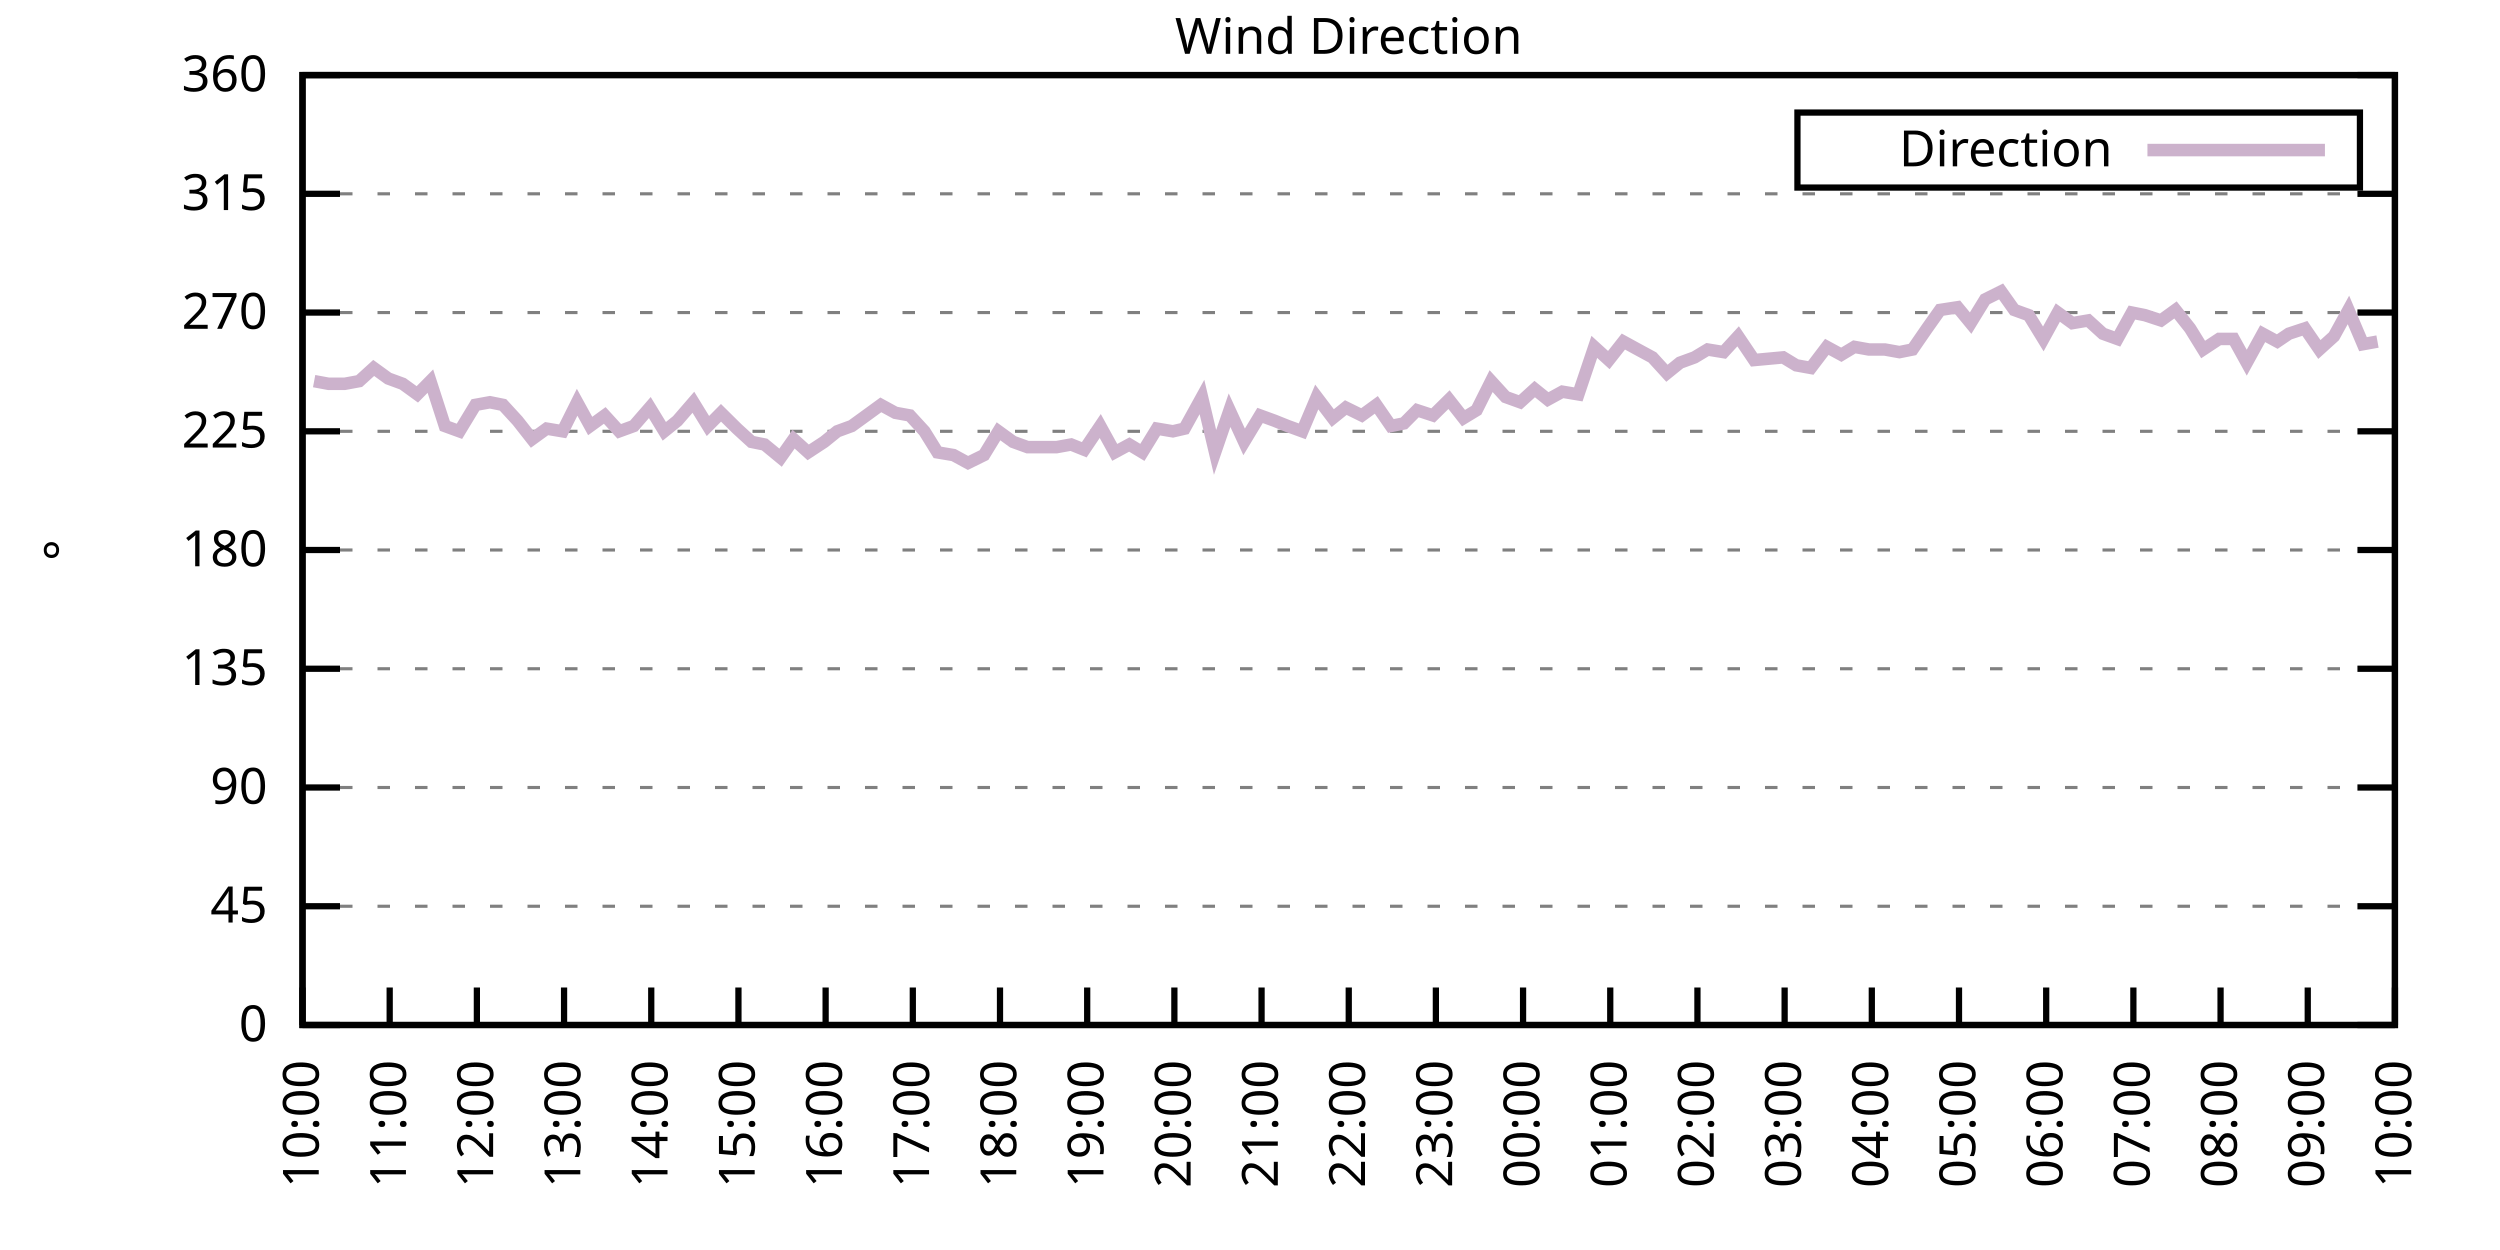
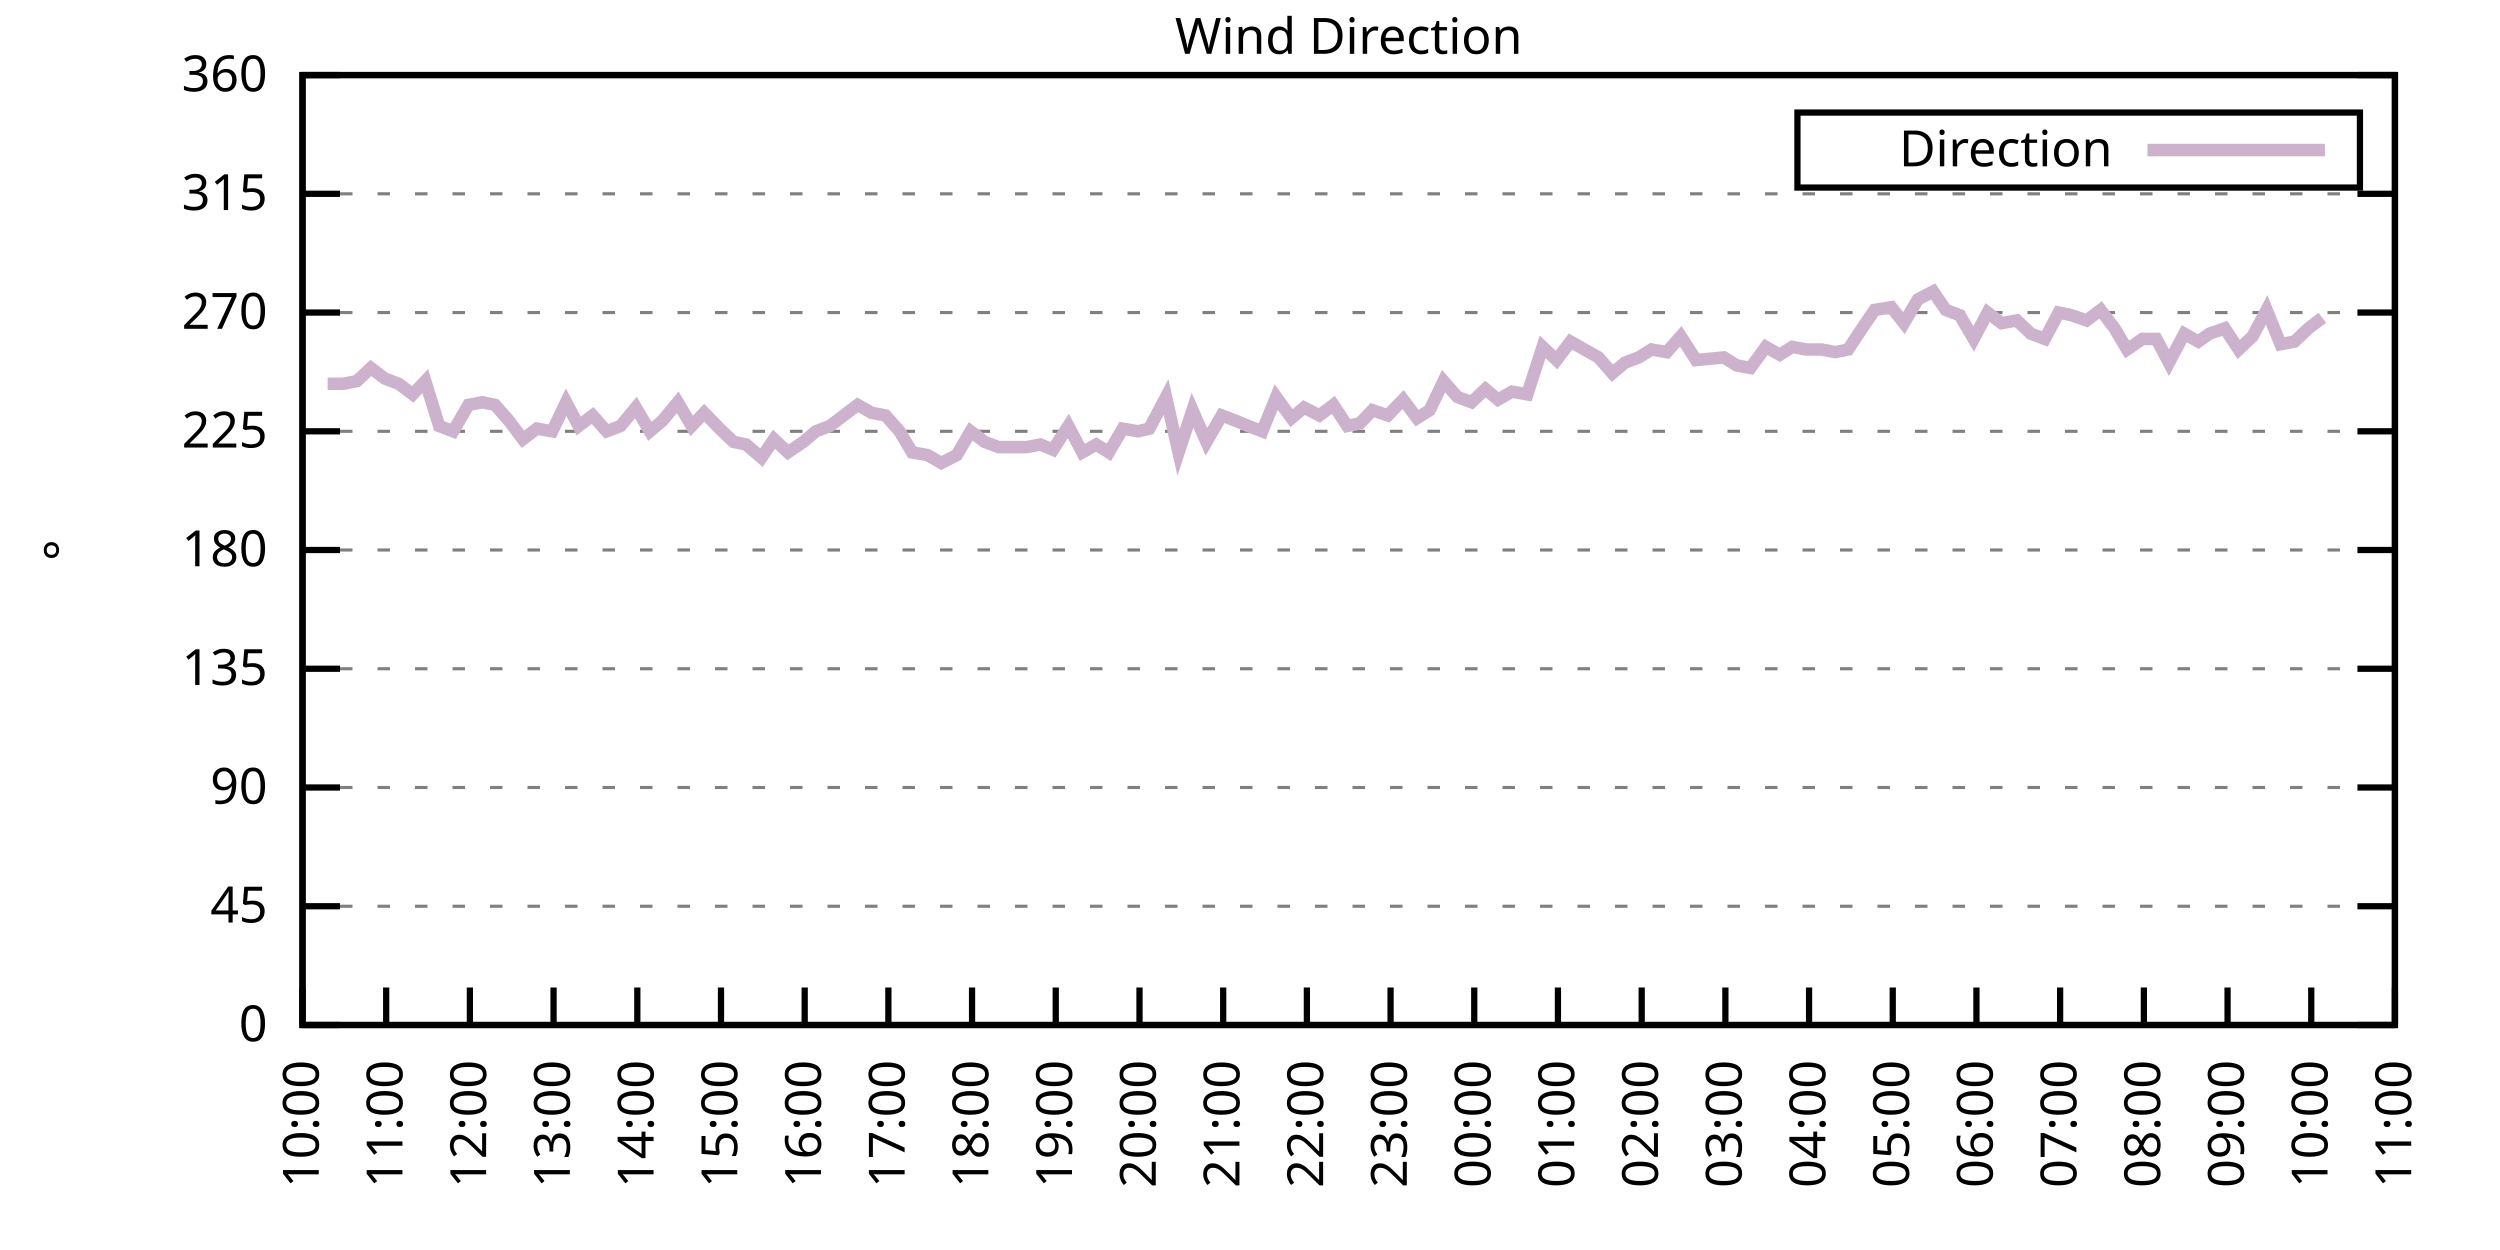
<svg xmlns="http://www.w3.org/2000/svg" xmlns:xlink="http://www.w3.org/1999/xlink" width="400" height="200" viewBox="0 0 400 200">
  <g id="gnuplot_canvas">
    <rect x="0" y="0" width="400" height="200" fill="none" />
    <defs>
      <circle id="gpDot" r="0.5" stroke-width="0.5" stroke="currentColor" />
      <path id="gpPt0" stroke-width="0.333" stroke="currentColor" d="M-1,0 h2 M0,-1 v2" />
      <path id="gpPt1" stroke-width="0.333" stroke="currentColor" d="M-1,-1 L1,1 M1,-1 L-1,1" />
      <path id="gpPt2" stroke-width="0.333" stroke="currentColor" d="M-1,0 L1,0 M0,-1 L0,1 M-1,-1 L1,1 M-1,1 L1,-1" />
      <rect id="gpPt3" stroke-width="0.333" stroke="currentColor" x="-1" y="-1" width="2" height="2" />
      <rect id="gpPt4" stroke-width="0.333" stroke="currentColor" fill="currentColor" x="-1" y="-1" width="2" height="2" />
      <circle id="gpPt5" stroke-width="0.333" stroke="currentColor" cx="0" cy="0" r="1" />
      <use xlink:href="#gpPt5" id="gpPt6" fill="currentColor" stroke="none" />
      <path id="gpPt7" stroke-width="0.333" stroke="currentColor" d="M0,-1.33 L-1.33,0.67 L1.33,0.67 z" />
      <use xlink:href="#gpPt7" id="gpPt8" fill="currentColor" stroke="none" />
      <use xlink:href="#gpPt7" id="gpPt9" stroke="currentColor" transform="rotate(180)" />
      <use xlink:href="#gpPt9" id="gpPt10" fill="currentColor" stroke="none" />
      <use xlink:href="#gpPt3" id="gpPt11" stroke="currentColor" transform="rotate(45)" />
      <use xlink:href="#gpPt11" id="gpPt12" fill="currentColor" stroke="none" />
      <path id="gpPt13" stroke-width="0.333" stroke="currentColor" d="M0,1.330 L1.265,0.411 L0.782,-1.067 L-0.782,-1.076 L-1.265,0.411 z" />
      <use xlink:href="#gpPt13" id="gpPt14" fill="currentColor" stroke="none" />
      <filter id="textbox" filterUnits="objectBoundingBox" x="0" y="0" height="1" width="1">
        <feFlood flood-color="white" flood-opacity="1" result="bgnd" />
        <feComposite in="SourceGraphic" in2="bgnd" operator="atop" />
      </filter>
      <filter id="greybox" filterUnits="objectBoundingBox" x="0" y="0" height="1" width="1">
        <feFlood flood-color="lightgrey" flood-opacity="1" result="grey" />
        <feComposite in="SourceGraphic" in2="grey" operator="atop" />
      </filter>
    </defs>
    <g fill="none" color="white" stroke="currentColor" stroke-width="1.00" stroke-linecap="butt" stroke-linejoin="miter">
</g>
    <g fill="none" color="black" stroke="currentColor" stroke-width="1.00" stroke-linecap="butt" stroke-linejoin="miter">
      <g stroke="none" shape-rendering="crispEdges">
        <polygon fill="rgb(255, 255, 255)" points="48.40,164.00 383.18,164.00 383.18,12.02 48.40,12.02 " />
      </g>
    </g>
    <g fill="none" color="black" stroke="currentColor" stroke-width="1.00" stroke-linecap="butt" stroke-linejoin="miter">
</g>
    <g fill="none" color="black" stroke="black" stroke-width="0.50" stroke-linecap="butt" stroke-linejoin="miter">
</g>
    <g fill="none" color="gray" stroke="currentColor" stroke-width="0.50" stroke-linecap="butt" stroke-linejoin="miter">
      <path stroke="gray" stroke-dasharray="2,4" class="gridline" d="M48.40,164.00 L383.19,164.00  " />
    </g>
    <g fill="none" color="gray" stroke="gray" stroke-width="1.00" stroke-linecap="butt" stroke-linejoin="miter">
</g>
    <g fill="none" color="black" stroke="currentColor" stroke-width="1.00" stroke-linecap="butt" stroke-linejoin="miter">
      <path stroke="black" d="M48.40,164.00 L54.40,164.00 M383.19,164.00 L377.19,164.00  " />
      <g transform="translate(42.80,166.60)" stroke="none" fill="black" font-family="Sans" font-size="8.00" text-anchor="end">
        <text>
          <tspan font-family="Sans"> 0</tspan>
        </text>
      </g>
    </g>
    <g fill="none" color="black" stroke="currentColor" stroke-width="1.00" stroke-linecap="butt" stroke-linejoin="miter">
</g>
    <g fill="none" color="black" stroke="black" stroke-width="0.50" stroke-linecap="butt" stroke-linejoin="miter">
</g>
    <g fill="none" color="gray" stroke="currentColor" stroke-width="0.50" stroke-linecap="butt" stroke-linejoin="miter">
      <path stroke="gray" stroke-dasharray="2,4" class="gridline" d="M48.40,145.00 L383.19,145.00  " />
    </g>
    <g fill="none" color="gray" stroke="gray" stroke-width="1.00" stroke-linecap="butt" stroke-linejoin="miter">
</g>
    <g fill="none" color="black" stroke="currentColor" stroke-width="1.00" stroke-linecap="butt" stroke-linejoin="miter">
      <path stroke="black" d="M48.40,145.00 L54.40,145.00 M383.19,145.00 L377.19,145.00  " />
      <g transform="translate(42.80,147.60)" stroke="none" fill="black" font-family="Sans" font-size="8.00" text-anchor="end">
        <text>
          <tspan font-family="Sans"> 45</tspan>
        </text>
      </g>
    </g>
    <g fill="none" color="black" stroke="currentColor" stroke-width="1.00" stroke-linecap="butt" stroke-linejoin="miter">
</g>
    <g fill="none" color="black" stroke="black" stroke-width="0.50" stroke-linecap="butt" stroke-linejoin="miter">
</g>
    <g fill="none" color="gray" stroke="currentColor" stroke-width="0.50" stroke-linecap="butt" stroke-linejoin="miter">
      <path stroke="gray" stroke-dasharray="2,4" class="gridline" d="M48.40,126.00 L383.19,126.00  " />
    </g>
    <g fill="none" color="gray" stroke="gray" stroke-width="1.00" stroke-linecap="butt" stroke-linejoin="miter">
</g>
    <g fill="none" color="black" stroke="currentColor" stroke-width="1.00" stroke-linecap="butt" stroke-linejoin="miter">
      <path stroke="black" d="M48.40,126.00 L54.40,126.00 M383.19,126.00 L377.19,126.00  " />
      <g transform="translate(42.80,128.60)" stroke="none" fill="black" font-family="Sans" font-size="8.00" text-anchor="end">
        <text>
          <tspan font-family="Sans"> 90</tspan>
        </text>
      </g>
    </g>
    <g fill="none" color="black" stroke="currentColor" stroke-width="1.00" stroke-linecap="butt" stroke-linejoin="miter">
</g>
    <g fill="none" color="black" stroke="black" stroke-width="0.50" stroke-linecap="butt" stroke-linejoin="miter">
</g>
    <g fill="none" color="gray" stroke="currentColor" stroke-width="0.50" stroke-linecap="butt" stroke-linejoin="miter">
      <path stroke="gray" stroke-dasharray="2,4" class="gridline" d="M48.40,107.00 L383.19,107.00  " />
    </g>
    <g fill="none" color="gray" stroke="gray" stroke-width="1.00" stroke-linecap="butt" stroke-linejoin="miter">
</g>
    <g fill="none" color="black" stroke="currentColor" stroke-width="1.00" stroke-linecap="butt" stroke-linejoin="miter">
      <path stroke="black" d="M48.40,107.00 L54.40,107.00 M383.19,107.00 L377.19,107.00  " />
      <g transform="translate(42.80,109.60)" stroke="none" fill="black" font-family="Sans" font-size="8.00" text-anchor="end">
        <text>
          <tspan font-family="Sans"> 135</tspan>
        </text>
      </g>
    </g>
    <g fill="none" color="black" stroke="currentColor" stroke-width="1.00" stroke-linecap="butt" stroke-linejoin="miter">
</g>
    <g fill="none" color="black" stroke="black" stroke-width="0.50" stroke-linecap="butt" stroke-linejoin="miter">
</g>
    <g fill="none" color="gray" stroke="currentColor" stroke-width="0.50" stroke-linecap="butt" stroke-linejoin="miter">
      <path stroke="gray" stroke-dasharray="2,4" class="gridline" d="M48.40,88.00 L383.19,88.00  " />
    </g>
    <g fill="none" color="gray" stroke="gray" stroke-width="1.00" stroke-linecap="butt" stroke-linejoin="miter">
</g>
    <g fill="none" color="black" stroke="currentColor" stroke-width="1.00" stroke-linecap="butt" stroke-linejoin="miter">
      <path stroke="black" d="M48.40,88.00 L54.40,88.00 M383.19,88.00 L377.19,88.00  " />
      <g transform="translate(42.80,90.60)" stroke="none" fill="black" font-family="Sans" font-size="8.00" text-anchor="end">
        <text>
          <tspan font-family="Sans"> 180</tspan>
        </text>
      </g>
    </g>
    <g fill="none" color="black" stroke="currentColor" stroke-width="1.00" stroke-linecap="butt" stroke-linejoin="miter">
</g>
    <g fill="none" color="black" stroke="black" stroke-width="0.50" stroke-linecap="butt" stroke-linejoin="miter">
</g>
    <g fill="none" color="gray" stroke="currentColor" stroke-width="0.50" stroke-linecap="butt" stroke-linejoin="miter">
      <path stroke="gray" stroke-dasharray="2,4" class="gridline" d="M48.40,69.01 L383.19,69.01  " />
    </g>
    <g fill="none" color="gray" stroke="gray" stroke-width="1.00" stroke-linecap="butt" stroke-linejoin="miter">
</g>
    <g fill="none" color="black" stroke="currentColor" stroke-width="1.00" stroke-linecap="butt" stroke-linejoin="miter">
      <path stroke="black" d="M48.40,69.01 L54.40,69.01 M383.19,69.01 L377.19,69.01  " />
      <g transform="translate(42.80,71.61)" stroke="none" fill="black" font-family="Sans" font-size="8.00" text-anchor="end">
        <text>
          <tspan font-family="Sans"> 225</tspan>
        </text>
      </g>
    </g>
    <g fill="none" color="black" stroke="currentColor" stroke-width="1.00" stroke-linecap="butt" stroke-linejoin="miter">
</g>
    <g fill="none" color="black" stroke="black" stroke-width="0.50" stroke-linecap="butt" stroke-linejoin="miter">
</g>
    <g fill="none" color="gray" stroke="currentColor" stroke-width="0.50" stroke-linecap="butt" stroke-linejoin="miter">
      <path stroke="gray" stroke-dasharray="2,4" class="gridline" d="M48.40,50.01 L383.19,50.01  " />
    </g>
    <g fill="none" color="gray" stroke="gray" stroke-width="1.00" stroke-linecap="butt" stroke-linejoin="miter">
</g>
    <g fill="none" color="black" stroke="currentColor" stroke-width="1.00" stroke-linecap="butt" stroke-linejoin="miter">
      <path stroke="black" d="M48.40,50.01 L54.40,50.01 M383.19,50.01 L377.19,50.01  " />
      <g transform="translate(42.80,52.61)" stroke="none" fill="black" font-family="Sans" font-size="8.00" text-anchor="end">
        <text>
          <tspan font-family="Sans"> 270</tspan>
        </text>
      </g>
    </g>
    <g fill="none" color="black" stroke="currentColor" stroke-width="1.00" stroke-linecap="butt" stroke-linejoin="miter">
</g>
    <g fill="none" color="black" stroke="black" stroke-width="0.50" stroke-linecap="butt" stroke-linejoin="miter">
</g>
    <g fill="none" color="gray" stroke="currentColor" stroke-width="0.50" stroke-linecap="butt" stroke-linejoin="miter">
      <path stroke="gray" stroke-dasharray="2,4" class="gridline" d="M48.40,31.01 L383.19,31.01  " />
    </g>
    <g fill="none" color="gray" stroke="gray" stroke-width="1.00" stroke-linecap="butt" stroke-linejoin="miter">
</g>
    <g fill="none" color="black" stroke="currentColor" stroke-width="1.00" stroke-linecap="butt" stroke-linejoin="miter">
      <path stroke="black" d="M48.40,31.01 L54.40,31.01 M383.19,31.01 L377.19,31.01  " />
      <g transform="translate(42.80,33.61)" stroke="none" fill="black" font-family="Sans" font-size="8.00" text-anchor="end">
        <text>
          <tspan font-family="Sans"> 315</tspan>
        </text>
      </g>
    </g>
    <g fill="none" color="black" stroke="currentColor" stroke-width="1.00" stroke-linecap="butt" stroke-linejoin="miter">
</g>
    <g fill="none" color="black" stroke="black" stroke-width="0.50" stroke-linecap="butt" stroke-linejoin="miter">
</g>
    <g fill="none" color="gray" stroke="currentColor" stroke-width="0.50" stroke-linecap="butt" stroke-linejoin="miter">
      <path stroke="gray" stroke-dasharray="2,4" class="gridline" d="M48.40,12.01 L383.19,12.01  " />
    </g>
    <g fill="none" color="gray" stroke="gray" stroke-width="1.00" stroke-linecap="butt" stroke-linejoin="miter">
</g>
    <g fill="none" color="black" stroke="currentColor" stroke-width="1.00" stroke-linecap="butt" stroke-linejoin="miter">
      <path stroke="black" d="M48.40,12.01 L54.40,12.01 M383.19,12.01 L377.19,12.01  " />
      <g transform="translate(42.80,14.61)" stroke="none" fill="black" font-family="Sans" font-size="8.00" text-anchor="end">
        <text>
          <tspan font-family="Sans"> 360</tspan>
        </text>
      </g>
    </g>
    <g fill="none" color="black" stroke="currentColor" stroke-width="1.00" stroke-linecap="butt" stroke-linejoin="miter">
      <path stroke="black" d="M48.40,164.00 L48.40,158.00  " />
      <g transform="translate(51.00,169.60) rotate(270.00)" stroke="none" fill="black" font-family="Sans" font-size="8.00" text-anchor="end">
        <text>
          <tspan font-family="Sans">10:00</tspan>
        </text>
      </g>
    </g>
    <g fill="none" color="black" stroke="currentColor" stroke-width="1.00" stroke-linecap="butt" stroke-linejoin="miter">
-       <path stroke="black" d="M62.35,164.00 L62.35,158.00  " />
-       <g transform="translate(64.95,169.60) rotate(270.00)" stroke="none" fill="black" font-family="Sans" font-size="8.00" text-anchor="end">
+       <path stroke="black" d="M61.79,164.00 L61.79,158.00  " />
+       <g transform="translate(64.39,169.60) rotate(270.00)" stroke="none" fill="black" font-family="Sans" font-size="8.00" text-anchor="end">
        <text>
          <tspan font-family="Sans">11:00</tspan>
        </text>
      </g>
    </g>
    <g fill="none" color="black" stroke="currentColor" stroke-width="1.00" stroke-linecap="butt" stroke-linejoin="miter">
-       <path stroke="black" d="M76.30,164.00 L76.30,158.00  " />
-       <g transform="translate(78.90,169.60) rotate(270.00)" stroke="none" fill="black" font-family="Sans" font-size="8.00" text-anchor="end">
+       <path stroke="black" d="M75.18,164.00 L75.18,158.00  " />
+       <g transform="translate(77.78,169.60) rotate(270.00)" stroke="none" fill="black" font-family="Sans" font-size="8.00" text-anchor="end">
        <text>
          <tspan font-family="Sans">12:00</tspan>
        </text>
      </g>
    </g>
    <g fill="none" color="black" stroke="currentColor" stroke-width="1.00" stroke-linecap="butt" stroke-linejoin="miter">
-       <path stroke="black" d="M90.25,164.00 L90.25,158.00  " />
-       <g transform="translate(92.85,169.60) rotate(270.00)" stroke="none" fill="black" font-family="Sans" font-size="8.00" text-anchor="end">
+       <path stroke="black" d="M88.57,164.00 L88.57,158.00  " />
+       <g transform="translate(91.17,169.60) rotate(270.00)" stroke="none" fill="black" font-family="Sans" font-size="8.00" text-anchor="end">
        <text>
          <tspan font-family="Sans">13:00</tspan>
        </text>
      </g>
    </g>
    <g fill="none" color="black" stroke="currentColor" stroke-width="1.00" stroke-linecap="butt" stroke-linejoin="miter">
-       <path stroke="black" d="M104.20,164.00 L104.20,158.00  " />
-       <g transform="translate(106.80,169.60) rotate(270.00)" stroke="none" fill="black" font-family="Sans" font-size="8.00" text-anchor="end">
+       <path stroke="black" d="M101.97,164.00 L101.97,158.00  " />
+       <g transform="translate(104.57,169.60) rotate(270.00)" stroke="none" fill="black" font-family="Sans" font-size="8.00" text-anchor="end">
        <text>
          <tspan font-family="Sans">14:00</tspan>
        </text>
      </g>
    </g>
    <g fill="none" color="black" stroke="currentColor" stroke-width="1.00" stroke-linecap="butt" stroke-linejoin="miter">
-       <path stroke="black" d="M118.15,164.00 L118.15,158.00  " />
-       <g transform="translate(120.75,169.60) rotate(270.00)" stroke="none" fill="black" font-family="Sans" font-size="8.00" text-anchor="end">
+       <path stroke="black" d="M115.36,164.00 L115.36,158.00  " />
+       <g transform="translate(117.96,169.60) rotate(270.00)" stroke="none" fill="black" font-family="Sans" font-size="8.00" text-anchor="end">
        <text>
          <tspan font-family="Sans">15:00</tspan>
        </text>
      </g>
    </g>
    <g fill="none" color="black" stroke="currentColor" stroke-width="1.00" stroke-linecap="butt" stroke-linejoin="miter">
-       <path stroke="black" d="M132.10,164.00 L132.10,158.00  " />
-       <g transform="translate(134.70,169.60) rotate(270.00)" stroke="none" fill="black" font-family="Sans" font-size="8.00" text-anchor="end">
+       <path stroke="black" d="M128.75,164.00 L128.75,158.00  " />
+       <g transform="translate(131.35,169.60) rotate(270.00)" stroke="none" fill="black" font-family="Sans" font-size="8.00" text-anchor="end">
        <text>
          <tspan font-family="Sans">16:00</tspan>
        </text>
      </g>
    </g>
    <g fill="none" color="black" stroke="currentColor" stroke-width="1.00" stroke-linecap="butt" stroke-linejoin="miter">
-       <path stroke="black" d="M146.05,164.00 L146.05,158.00  " />
-       <g transform="translate(148.65,169.60) rotate(270.00)" stroke="none" fill="black" font-family="Sans" font-size="8.00" text-anchor="end">
+       <path stroke="black" d="M142.14,164.00 L142.14,158.00  " />
+       <g transform="translate(144.74,169.60) rotate(270.00)" stroke="none" fill="black" font-family="Sans" font-size="8.00" text-anchor="end">
        <text>
          <tspan font-family="Sans">17:00</tspan>
        </text>
      </g>
    </g>
    <g fill="none" color="black" stroke="currentColor" stroke-width="1.00" stroke-linecap="butt" stroke-linejoin="miter">
-       <path stroke="black" d="M160.00,164.00 L160.00,158.00  " />
-       <g transform="translate(162.60,169.60) rotate(270.00)" stroke="none" fill="black" font-family="Sans" font-size="8.00" text-anchor="end">
+       <path stroke="black" d="M155.53,164.00 L155.53,158.00  " />
+       <g transform="translate(158.13,169.60) rotate(270.00)" stroke="none" fill="black" font-family="Sans" font-size="8.00" text-anchor="end">
        <text>
          <tspan font-family="Sans">18:00</tspan>
        </text>
      </g>
    </g>
    <g fill="none" color="black" stroke="currentColor" stroke-width="1.00" stroke-linecap="butt" stroke-linejoin="miter">
-       <path stroke="black" d="M173.95,164.00 L173.95,158.00  " />
-       <g transform="translate(176.55,169.60) rotate(270.00)" stroke="none" fill="black" font-family="Sans" font-size="8.00" text-anchor="end">
+       <path stroke="black" d="M168.92,164.00 L168.92,158.00  " />
+       <g transform="translate(171.52,169.60) rotate(270.00)" stroke="none" fill="black" font-family="Sans" font-size="8.00" text-anchor="end">
        <text>
          <tspan font-family="Sans">19:00</tspan>
        </text>
      </g>
    </g>
    <g fill="none" color="black" stroke="currentColor" stroke-width="1.00" stroke-linecap="butt" stroke-linejoin="miter">
-       <path stroke="black" d="M187.90,164.00 L187.90,158.00  " />
-       <g transform="translate(190.50,169.60) rotate(270.00)" stroke="none" fill="black" font-family="Sans" font-size="8.00" text-anchor="end">
+       <path stroke="black" d="M182.32,164.00 L182.32,158.00  " />
+       <g transform="translate(184.92,169.60) rotate(270.00)" stroke="none" fill="black" font-family="Sans" font-size="8.00" text-anchor="end">
        <text>
          <tspan font-family="Sans">20:00</tspan>
        </text>
      </g>
    </g>
    <g fill="none" color="black" stroke="currentColor" stroke-width="1.00" stroke-linecap="butt" stroke-linejoin="miter">
-       <path stroke="black" d="M201.85,164.00 L201.85,158.00  " />
-       <g transform="translate(204.45,169.60) rotate(270.00)" stroke="none" fill="black" font-family="Sans" font-size="8.00" text-anchor="end">
+       <path stroke="black" d="M195.71,164.00 L195.71,158.00  " />
+       <g transform="translate(198.31,169.60) rotate(270.00)" stroke="none" fill="black" font-family="Sans" font-size="8.00" text-anchor="end">
        <text>
          <tspan font-family="Sans">21:00</tspan>
        </text>
      </g>
    </g>
    <g fill="none" color="black" stroke="currentColor" stroke-width="1.00" stroke-linecap="butt" stroke-linejoin="miter">
-       <path stroke="black" d="M215.80,164.00 L215.80,158.00  " />
-       <g transform="translate(218.40,169.60) rotate(270.00)" stroke="none" fill="black" font-family="Sans" font-size="8.00" text-anchor="end">
+       <path stroke="black" d="M209.10,164.00 L209.10,158.00  " />
+       <g transform="translate(211.70,169.60) rotate(270.00)" stroke="none" fill="black" font-family="Sans" font-size="8.00" text-anchor="end">
        <text>
          <tspan font-family="Sans">22:00</tspan>
        </text>
      </g>
    </g>
    <g fill="none" color="black" stroke="currentColor" stroke-width="1.00" stroke-linecap="butt" stroke-linejoin="miter">
-       <path stroke="black" d="M229.74,164.00 L229.74,158.00  " />
-       <g transform="translate(232.34,169.60) rotate(270.00)" stroke="none" fill="black" font-family="Sans" font-size="8.00" text-anchor="end">
+       <path stroke="black" d="M222.49,164.00 L222.49,158.00  " />
+       <g transform="translate(225.09,169.60) rotate(270.00)" stroke="none" fill="black" font-family="Sans" font-size="8.00" text-anchor="end">
        <text>
          <tspan font-family="Sans">23:00</tspan>
        </text>
      </g>
    </g>
    <g fill="none" color="black" stroke="currentColor" stroke-width="1.00" stroke-linecap="butt" stroke-linejoin="miter">
-       <path stroke="black" d="M243.69,164.00 L243.69,158.00  " />
-       <g transform="translate(246.29,169.60) rotate(270.00)" stroke="none" fill="black" font-family="Sans" font-size="8.00" text-anchor="end">
+       <path stroke="black" d="M235.88,164.00 L235.88,158.00  " />
+       <g transform="translate(238.48,169.60) rotate(270.00)" stroke="none" fill="black" font-family="Sans" font-size="8.00" text-anchor="end">
        <text>
          <tspan font-family="Sans">00:00</tspan>
        </text>
      </g>
    </g>
    <g fill="none" color="black" stroke="currentColor" stroke-width="1.00" stroke-linecap="butt" stroke-linejoin="miter">
-       <path stroke="black" d="M257.64,164.00 L257.64,158.00  " />
-       <g transform="translate(260.24,169.60) rotate(270.00)" stroke="none" fill="black" font-family="Sans" font-size="8.00" text-anchor="end">
+       <path stroke="black" d="M249.27,164.00 L249.27,158.00  " />
+       <g transform="translate(251.87,169.60) rotate(270.00)" stroke="none" fill="black" font-family="Sans" font-size="8.00" text-anchor="end">
        <text>
          <tspan font-family="Sans">01:00</tspan>
        </text>
      </g>
    </g>
    <g fill="none" color="black" stroke="currentColor" stroke-width="1.00" stroke-linecap="butt" stroke-linejoin="miter">
-       <path stroke="black" d="M271.59,164.00 L271.59,158.00  " />
-       <g transform="translate(274.19,169.60) rotate(270.00)" stroke="none" fill="black" font-family="Sans" font-size="8.00" text-anchor="end">
+       <path stroke="black" d="M262.67,164.00 L262.67,158.00  " />
+       <g transform="translate(265.27,169.60) rotate(270.00)" stroke="none" fill="black" font-family="Sans" font-size="8.00" text-anchor="end">
        <text>
          <tspan font-family="Sans">02:00</tspan>
        </text>
      </g>
    </g>
    <g fill="none" color="black" stroke="currentColor" stroke-width="1.00" stroke-linecap="butt" stroke-linejoin="miter">
-       <path stroke="black" d="M285.54,164.00 L285.54,158.00  " />
-       <g transform="translate(288.14,169.60) rotate(270.00)" stroke="none" fill="black" font-family="Sans" font-size="8.00" text-anchor="end">
+       <path stroke="black" d="M276.06,164.00 L276.06,158.00  " />
+       <g transform="translate(278.66,169.60) rotate(270.00)" stroke="none" fill="black" font-family="Sans" font-size="8.00" text-anchor="end">
        <text>
          <tspan font-family="Sans">03:00</tspan>
        </text>
      </g>
    </g>
    <g fill="none" color="black" stroke="currentColor" stroke-width="1.00" stroke-linecap="butt" stroke-linejoin="miter">
-       <path stroke="black" d="M299.49,164.00 L299.49,158.00  " />
-       <g transform="translate(302.09,169.60) rotate(270.00)" stroke="none" fill="black" font-family="Sans" font-size="8.00" text-anchor="end">
+       <path stroke="black" d="M289.45,164.00 L289.45,158.00  " />
+       <g transform="translate(292.05,169.60) rotate(270.00)" stroke="none" fill="black" font-family="Sans" font-size="8.00" text-anchor="end">
        <text>
          <tspan font-family="Sans">04:00</tspan>
        </text>
      </g>
    </g>
    <g fill="none" color="black" stroke="currentColor" stroke-width="1.00" stroke-linecap="butt" stroke-linejoin="miter">
-       <path stroke="black" d="M313.44,164.00 L313.44,158.00  " />
-       <g transform="translate(316.04,169.60) rotate(270.00)" stroke="none" fill="black" font-family="Sans" font-size="8.00" text-anchor="end">
+       <path stroke="black" d="M302.84,164.00 L302.84,158.00  " />
+       <g transform="translate(305.44,169.60) rotate(270.00)" stroke="none" fill="black" font-family="Sans" font-size="8.00" text-anchor="end">
        <text>
          <tspan font-family="Sans">05:00</tspan>
        </text>
      </g>
    </g>
    <g fill="none" color="black" stroke="currentColor" stroke-width="1.00" stroke-linecap="butt" stroke-linejoin="miter">
-       <path stroke="black" d="M327.39,164.00 L327.39,158.00  " />
-       <g transform="translate(329.99,169.60) rotate(270.00)" stroke="none" fill="black" font-family="Sans" font-size="8.00" text-anchor="end">
+       <path stroke="black" d="M316.23,164.00 L316.23,158.00  " />
+       <g transform="translate(318.83,169.60) rotate(270.00)" stroke="none" fill="black" font-family="Sans" font-size="8.00" text-anchor="end">
        <text>
          <tspan font-family="Sans">06:00</tspan>
        </text>
      </g>
    </g>
    <g fill="none" color="black" stroke="currentColor" stroke-width="1.00" stroke-linecap="butt" stroke-linejoin="miter">
-       <path stroke="black" d="M341.34,164.00 L341.34,158.00  " />
-       <g transform="translate(343.94,169.60) rotate(270.00)" stroke="none" fill="black" font-family="Sans" font-size="8.00" text-anchor="end">
+       <path stroke="black" d="M329.62,164.00 L329.62,158.00  " />
+       <g transform="translate(332.22,169.60) rotate(270.00)" stroke="none" fill="black" font-family="Sans" font-size="8.00" text-anchor="end">
        <text>
          <tspan font-family="Sans">07:00</tspan>
        </text>
      </g>
    </g>
    <g fill="none" color="black" stroke="currentColor" stroke-width="1.00" stroke-linecap="butt" stroke-linejoin="miter">
-       <path stroke="black" d="M355.29,164.00 L355.29,158.00  " />
-       <g transform="translate(357.89,169.60) rotate(270.00)" stroke="none" fill="black" font-family="Sans" font-size="8.00" text-anchor="end">
+       <path stroke="black" d="M343.02,164.00 L343.02,158.00  " />
+       <g transform="translate(345.62,169.60) rotate(270.00)" stroke="none" fill="black" font-family="Sans" font-size="8.00" text-anchor="end">
        <text>
          <tspan font-family="Sans">08:00</tspan>
        </text>
      </g>
    </g>
    <g fill="none" color="black" stroke="currentColor" stroke-width="1.00" stroke-linecap="butt" stroke-linejoin="miter">
-       <path stroke="black" d="M369.24,164.00 L369.24,158.00  " />
-       <g transform="translate(371.84,169.60) rotate(270.00)" stroke="none" fill="black" font-family="Sans" font-size="8.00" text-anchor="end">
+       <path stroke="black" d="M356.41,164.00 L356.41,158.00  " />
+       <g transform="translate(359.01,169.60) rotate(270.00)" stroke="none" fill="black" font-family="Sans" font-size="8.00" text-anchor="end">
        <text>
          <tspan font-family="Sans">09:00</tspan>
+         </text>
+       </g>
+     </g>
+     <g fill="none" color="black" stroke="currentColor" stroke-width="1.00" stroke-linecap="butt" stroke-linejoin="miter">
+       <path stroke="black" d="M369.80,164.00 L369.80,158.00  " />
+       <g transform="translate(372.40,169.60) rotate(270.00)" stroke="none" fill="black" font-family="Sans" font-size="8.00" text-anchor="end">
+         <text>
+           <tspan font-family="Sans">10:00</tspan>
        </text>
      </g>
    </g>
    <g fill="none" color="black" stroke="currentColor" stroke-width="1.00" stroke-linecap="butt" stroke-linejoin="miter">
      <path stroke="black" d="M383.19,164.00 L383.19,158.00  " />
      <g transform="translate(385.79,169.60) rotate(270.00)" stroke="none" fill="black" font-family="Sans" font-size="8.00" text-anchor="end">
        <text>
-           <tspan font-family="Sans">10:00</tspan>
+           <tspan font-family="Sans">11:00</tspan>
        </text>
      </g>
    </g>
    <g fill="none" color="black" stroke="currentColor" stroke-width="1.00" stroke-linecap="butt" stroke-linejoin="miter">
</g>
    <g fill="none" color="black" stroke="currentColor" stroke-width="1.00" stroke-linecap="butt" stroke-linejoin="miter">
      <path stroke="black" d="M48.40,12.01 L48.40,164.00 L383.19,164.00 L383.19,12.01 L48.40,12.01 Z  " />
    </g>
    <g fill="none" color="black" stroke="currentColor" stroke-width="1.00" stroke-linecap="butt" stroke-linejoin="miter">
</g>
    <g fill="none" color="black" stroke="currentColor" stroke-width="1.00" stroke-linecap="butt" stroke-linejoin="miter">
      <path stroke="black" d="M287.59,30.01 L287.59,18.01 L377.59,18.01 L377.59,30.01 L287.59,30.01 Z  " />
    </g>
    <g id="Wind_direction_plot_1">
      <g fill="none" color="white" stroke="black" stroke-width="2.00" stroke-linecap="butt" stroke-linejoin="miter">
</g>
      <g fill="none" color="black" stroke="currentColor" stroke-width="2.00" stroke-linecap="butt" stroke-linejoin="miter">
        <g transform="translate(337.99,26.61)" stroke="none" fill="black" font-family="Sans" font-size="8.00" text-anchor="end">
          <text>
            <tspan font-family="Sans">Direction</tspan>
          </text>
        </g>
      </g>
      <g fill="none" color="black" stroke="currentColor" stroke-width="2.00" stroke-linecap="butt" stroke-linejoin="miter">
-         <path stroke="rgb(204, 178, 204)" d="M343.59,24.01 L371.99,24.01 M50.26,60.98 L52.58,61.41 L55.14,61.41 L57.47,60.98 L59.79,58.87 L62.12,60.56   L64.44,61.41 L66.77,63.10 L68.86,60.98 L71.18,68.16 L73.51,69.01 L76.07,64.78 L78.39,64.36 L80.48,64.78   L82.81,67.32 L85.13,70.27 L87.46,68.58 L90.02,69.01 L92.34,64.36 L94.43,68.16 L96.76,66.47 L99.08,69.01   L101.41,68.16 L103.97,65.21 L106.29,69.01 L108.38,67.32 L110.94,64.36 L113.27,68.16 L115.36,66.05 L117.92,68.58   L120.24,70.70 L122.33,71.12 L124.89,73.23 L126.98,70.27 L129.31,72.38 L131.87,70.70 L133.96,69.01 L136.28,68.16   L138.61,66.47 L140.93,64.78 L143.26,66.05 L145.58,66.47 L147.91,69.01 L150.00,72.38 L152.56,72.81 L154.88,74.07   L157.44,72.81 L159.76,69.01 L162.09,70.70 L164.41,71.54 L166.74,71.54 L169.06,71.54 L171.39,71.12 L173.48,71.96   L176.04,68.16 L178.36,72.38 L180.69,71.12 L182.78,72.38 L185.11,68.58 L187.66,69.01 L189.52,68.58 L192.31,63.52   L194.41,72.38 L196.73,65.63 L199.06,70.70 L201.61,66.47 L203.94,67.32 L206.03,68.16 L208.36,69.01 L210.68,63.52   L213.24,66.90 L215.33,65.21 L217.89,66.47 L220.21,64.78 L222.54,68.16 L224.63,67.74 L226.72,65.63 L229.28,66.47   L231.84,63.94 L234.16,66.90 L236.25,65.63 L238.58,60.98 L240.90,63.52 L243.23,64.36 L245.55,62.25 L247.65,63.94   L249.97,62.67 L252.53,63.10 L255.09,55.50 L257.41,57.61 L259.74,54.65 L262.06,55.92 L264.39,57.18 L266.71,59.72   L268.80,58.03 L271.13,57.18 L273.22,55.92 L275.78,56.34 L278.10,53.81 L280.66,57.61 L285.31,57.18 L287.40,58.45   L289.73,58.87 L292.29,55.50 L294.61,56.76 L296.70,55.50 L299.03,55.92 L301.58,55.92 L303.91,56.34 L306.00,55.92   L308.33,52.54 L310.42,49.59 L313.21,49.16 L315.30,51.70 L317.63,47.90 L320.18,46.63 L322.28,49.59 L324.60,50.43   L326.93,54.23 L329.25,50.01 L331.58,51.70 L334.13,51.27 L336.46,53.39 L338.78,54.23 L341.11,50.01 L343.20,50.43   L345.76,51.27 L348.08,49.59 L350.41,52.54 L352.50,55.92 L355.06,54.23 L357.38,54.23 L359.48,58.03 L362.03,53.39   L364.36,54.65 L366.22,53.39 L368.78,52.54 L371.10,55.92 L373.43,53.81 L375.75,49.59 L378.08,55.07 L380.40,54.65    " />
+         <path stroke="rgb(204, 178, 204)" d="M343.59,24.01 L371.99,24.01 M52.42,61.41 L54.87,61.41 L57.10,60.98 L59.34,58.87 L61.57,60.56 L63.80,61.41   L66.03,63.10 L68.04,60.98 L70.27,68.16 L72.50,69.01 L74.96,64.78 L77.19,64.36 L79.20,64.78 L81.43,67.32   L83.66,70.27 L85.90,68.58 L88.35,69.01 L90.58,64.36 L92.59,68.16 L94.82,66.47 L97.06,69.01 L99.29,68.16   L101.74,65.21 L103.98,69.01 L105.98,67.32 L108.44,64.36 L110.67,68.16 L112.68,66.05 L115.13,68.58 L117.37,70.70   L119.38,71.12 L121.83,73.23 L123.84,70.27 L126.07,72.38 L128.53,70.70 L130.54,69.01 L132.77,68.16 L135.00,66.47   L137.23,64.78 L139.46,66.05 L141.69,66.47 L143.93,69.01 L145.94,72.38 L148.39,72.81 L150.62,74.07 L153.08,72.81   L155.31,69.01 L157.54,70.70 L159.77,71.54 L162.01,71.54 L164.24,71.54 L166.47,71.12 L168.48,71.96 L170.93,68.16   L173.17,72.38 L175.40,71.12 L177.41,72.38 L179.64,68.58 L182.09,69.01 L183.88,68.58 L186.56,63.52 L188.57,72.38   L190.80,65.63 L193.03,70.70 L195.48,66.47 L197.72,67.32 L199.73,68.16 L201.96,69.01 L204.19,63.52 L206.64,66.90   L208.65,65.21 L211.11,66.47 L213.34,64.78 L215.57,68.16 L217.58,67.74 L219.59,65.63 L222.04,66.47 L224.50,63.94   L226.73,66.90 L228.74,65.63 L230.97,60.98 L233.20,63.52 L235.44,64.36 L237.67,62.25 L239.68,63.94 L241.91,62.67   L244.36,63.10 L246.82,55.50 L249.05,57.61 L251.28,54.65 L253.51,55.92 L255.75,57.18 L257.98,59.72 L259.99,58.03   L262.22,57.18 L264.23,55.92 L266.68,56.34 L268.92,53.81 L271.37,57.61 L275.83,57.18 L277.84,58.45 L280.07,58.87   L282.53,55.50 L284.76,56.76 L286.77,55.50 L289.00,55.92 L291.46,55.92 L293.69,56.34 L295.70,55.92 L297.93,52.54   L299.94,49.59 L302.62,49.16 L304.63,51.70 L306.86,47.90 L309.31,46.63 L311.32,49.59 L313.55,50.43 L315.79,54.23   L318.02,50.01 L320.25,51.70 L322.70,51.27 L324.94,53.39 L327.17,54.23 L329.40,50.01 L331.41,50.43 L333.86,51.27   L336.10,49.59 L338.33,52.54 L340.34,55.92 L342.79,54.23 L345.02,54.23 L347.03,58.03 L349.49,53.39 L351.72,54.65   L353.51,53.39 L355.96,52.54 L358.19,55.92 L360.42,53.81 L362.66,49.59 L364.89,55.07 L367.12,54.65 L369.35,52.54   L371.58,50.85  " />
      </g>
    </g>
    <g fill="none" color="black" stroke="currentColor" stroke-width="2.00" stroke-linecap="butt" stroke-linejoin="miter">
</g>
    <g fill="none" color="black" stroke="black" stroke-width="1.00" stroke-linecap="butt" stroke-linejoin="miter">
</g>
    <g fill="none" color="black" stroke="currentColor" stroke-width="1.00" stroke-linecap="butt" stroke-linejoin="miter">
      <path stroke="black" d="M48.40,12.01 L48.40,164.00 L383.19,164.00 L383.19,12.01 L48.40,12.01 Z  " />
      <g transform="translate(12.80,88.01) rotate(270.00)" stroke="none" fill="black" font-family="Sans" font-size="8.00" text-anchor="middle">
        <text>
          <tspan font-family="Sans">°</tspan>
        </text>
      </g>
    </g>
    <g fill="none" color="black" stroke="currentColor" stroke-width="1.00" stroke-linecap="butt" stroke-linejoin="miter">
</g>
    <g fill="none" color="black" stroke="currentColor" stroke-width="1.00" stroke-linecap="butt" stroke-linejoin="miter">
      <g transform="translate(215.79,8.61)" stroke="none" fill="black" font-family="Sans" font-size="8.00" text-anchor="middle">
        <text>
          <tspan font-family="Sans">Wind Direction</tspan>
        </text>
      </g>
    </g>
    <g fill="none" color="black" stroke="currentColor" stroke-width="1.00" stroke-linecap="butt" stroke-linejoin="miter">
</g>
  </g>
</svg>
